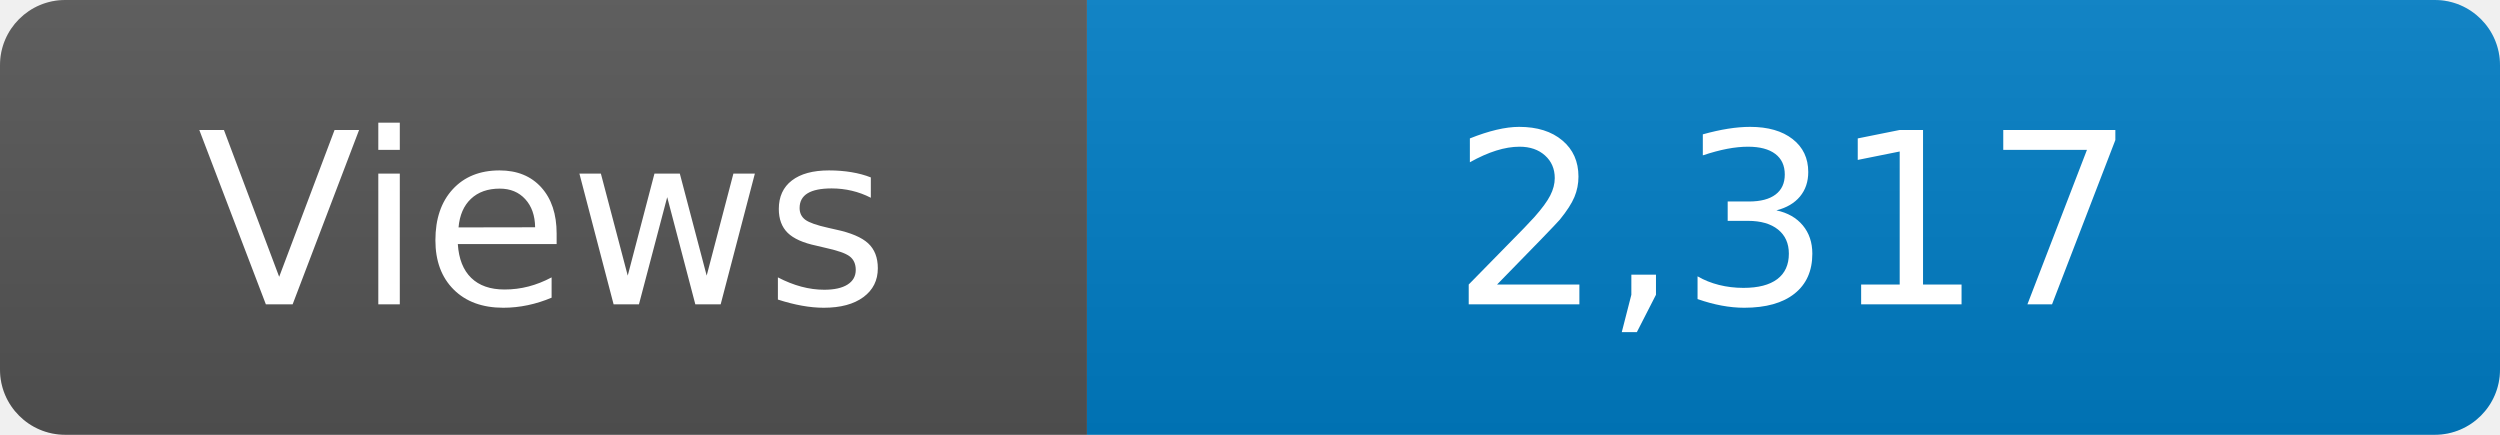
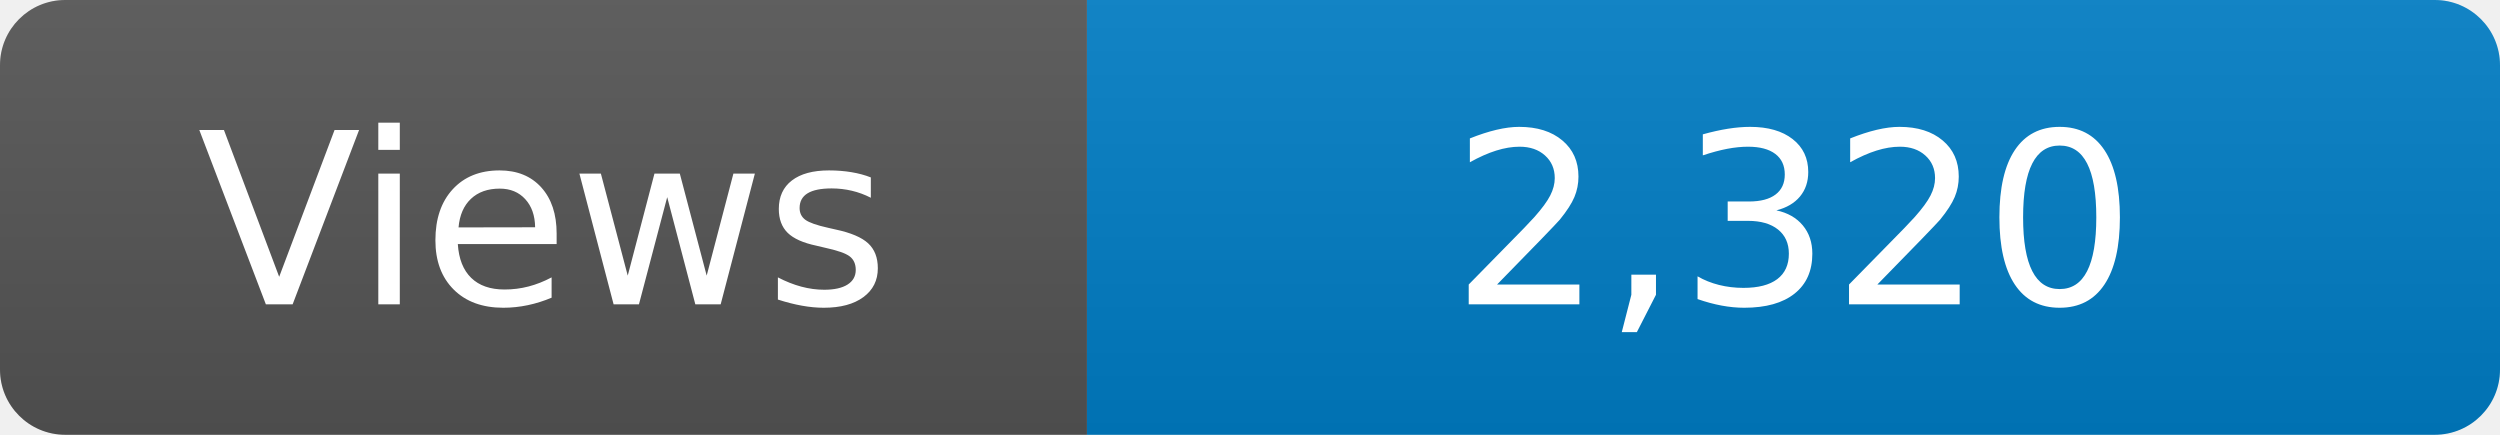
<svg xmlns="http://www.w3.org/2000/svg" width="115" height="20" role="img" aria-label="Maintained?: yes">
  <linearGradient id="s" x2="0" y2="100%">
    <stop offset="0" stop-color="#bbb" stop-opacity=".1" />
    <stop offset="1" stop-opacity=".1" />
  </linearGradient>
  <clipPath id="r">
    <rect width="115" height="20" rx="3" fill="#fff" />
  </clipPath>
  <g clip-path="url(#r)">
    <rect width="50" height="20" fill="#555" />
    <rect x="50" width="160" height="20" fill="#007ec6" />
    <rect width="115" height="20" fill="url(#s)" />
  </g>
  <g fill="#fff" text-anchor="middle" font-family="Verdana,Geneva,DejaVu Sans,sans-serif" font-size="110">
    <text x="250" y="140" transform="scale(.1)" fill="#fff">Views</text>
-     <text x="825" y="140" transform="scale(.1)" fill="#fff">2,317</text>
+     <text x="825" y="140" transform="scale(.1)" fill="#fff">2,320</text>
  </g>
</svg>
